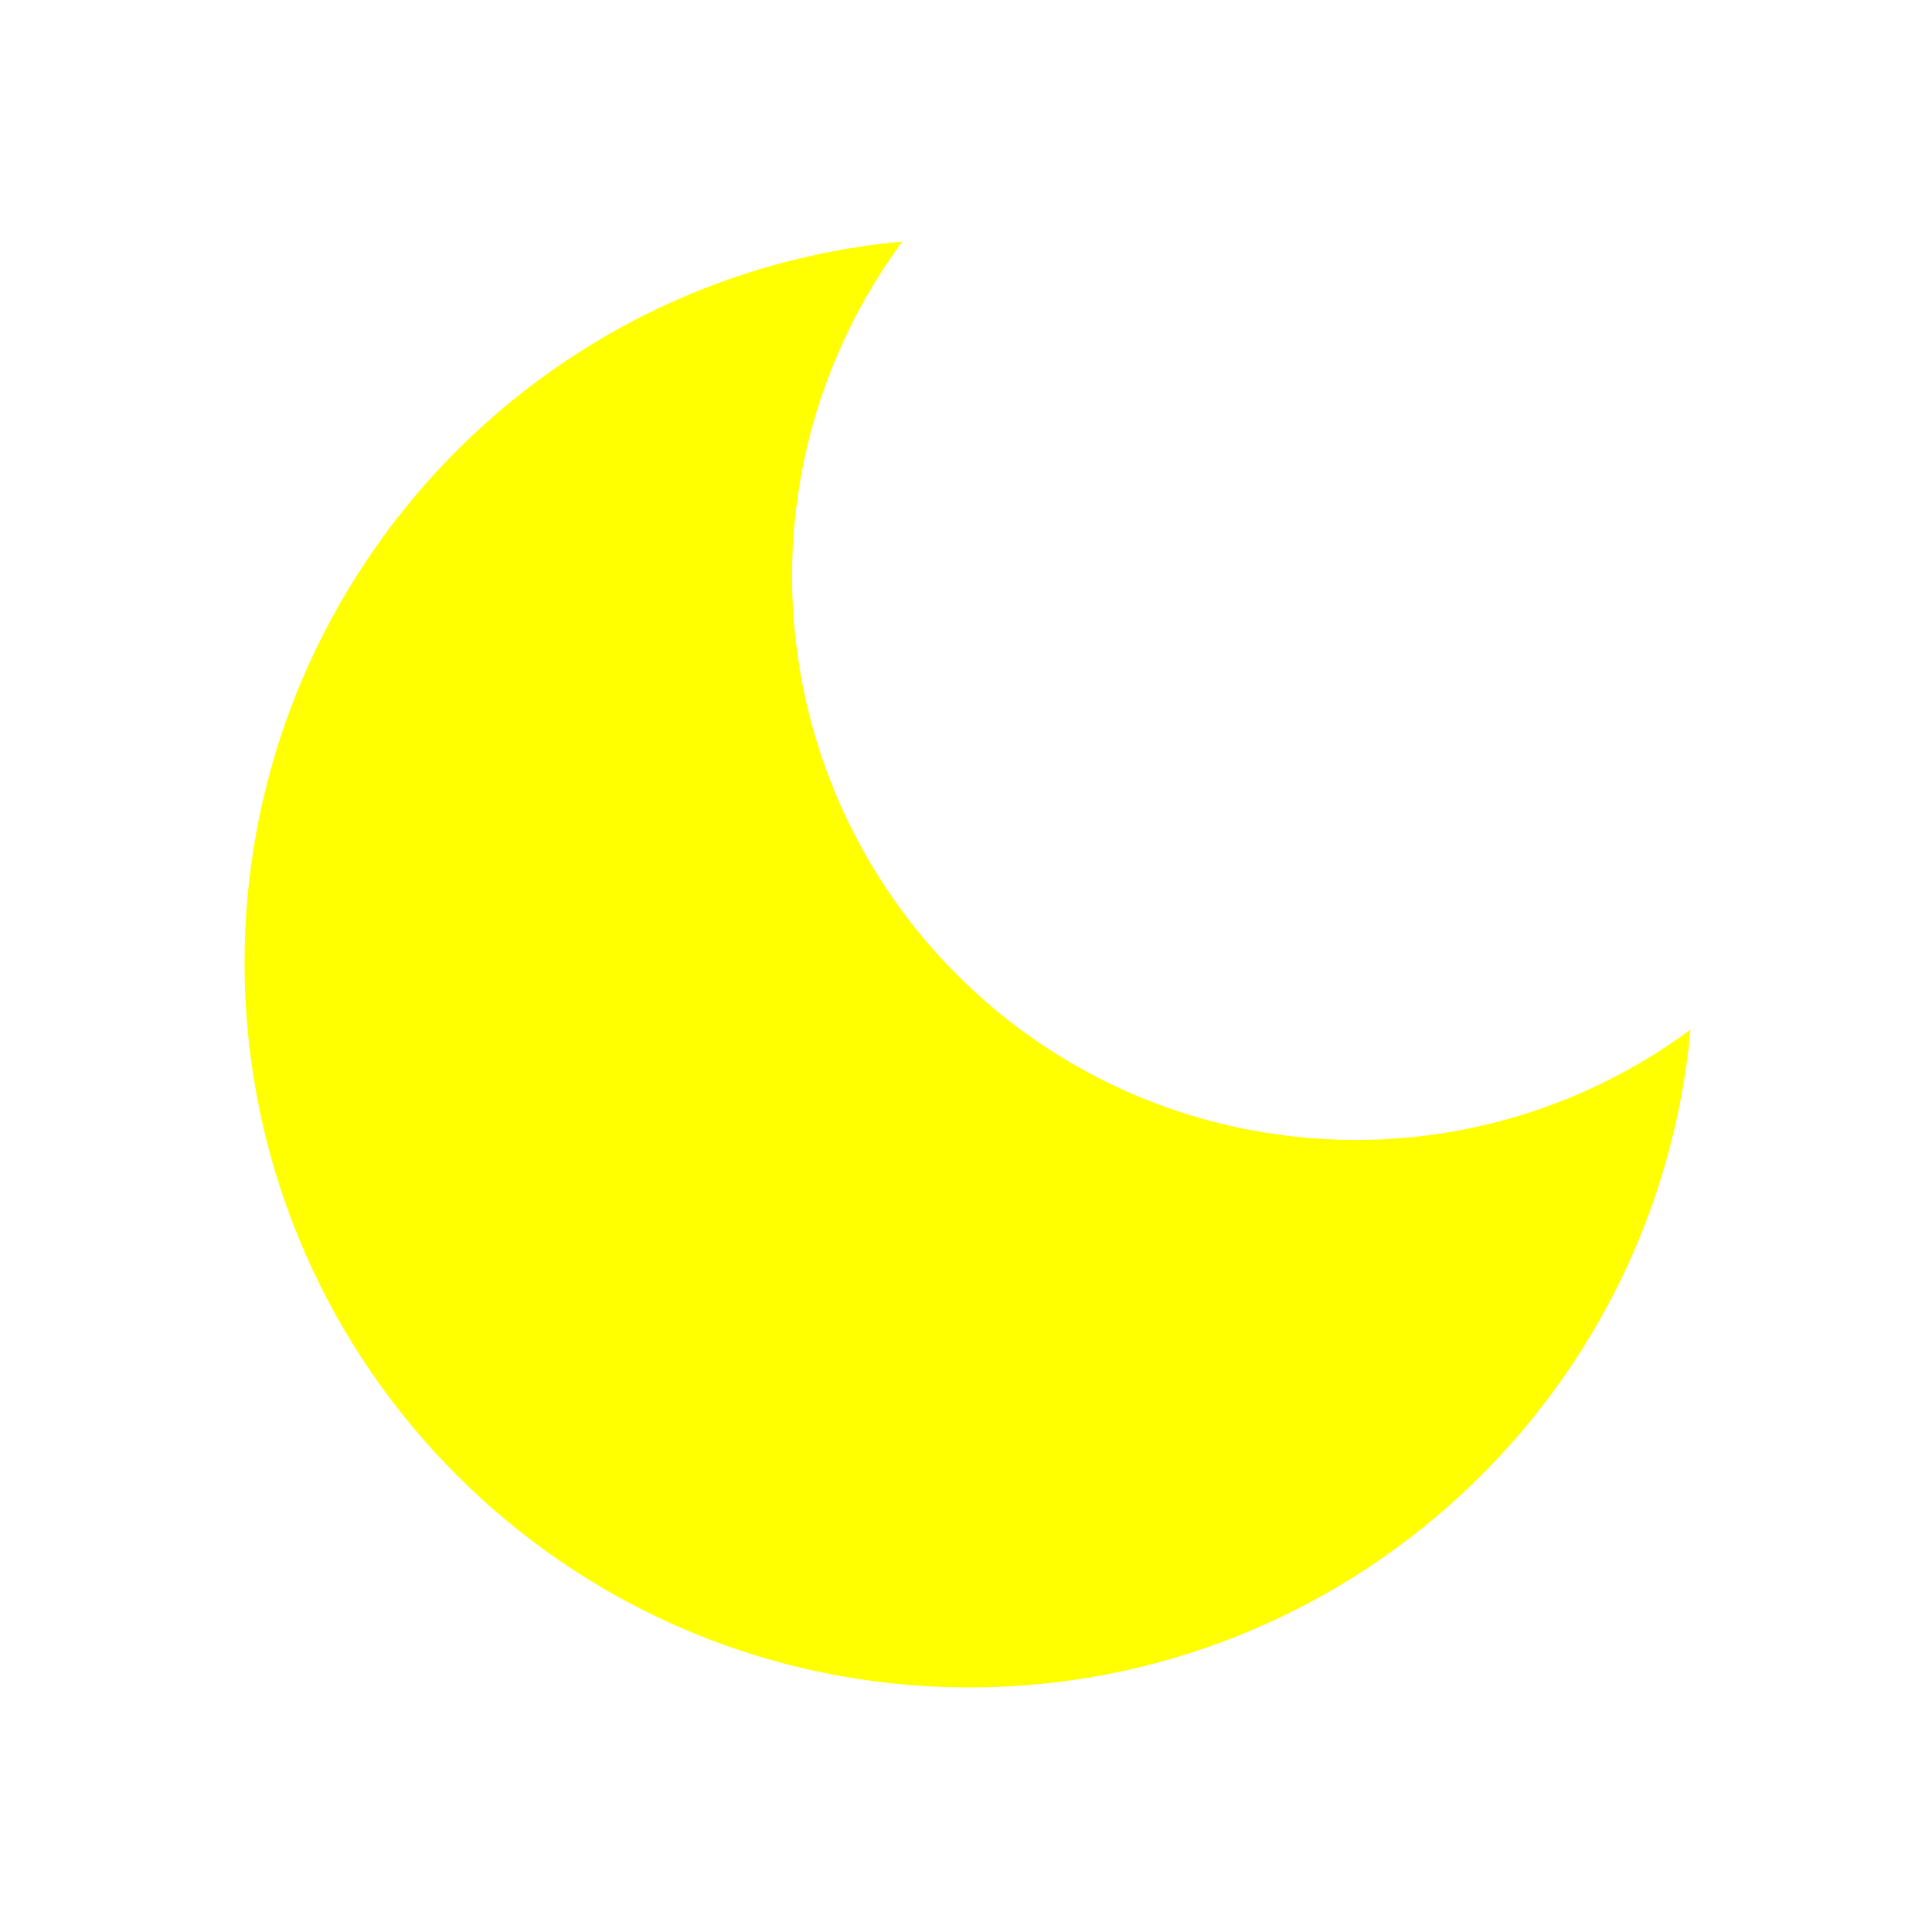
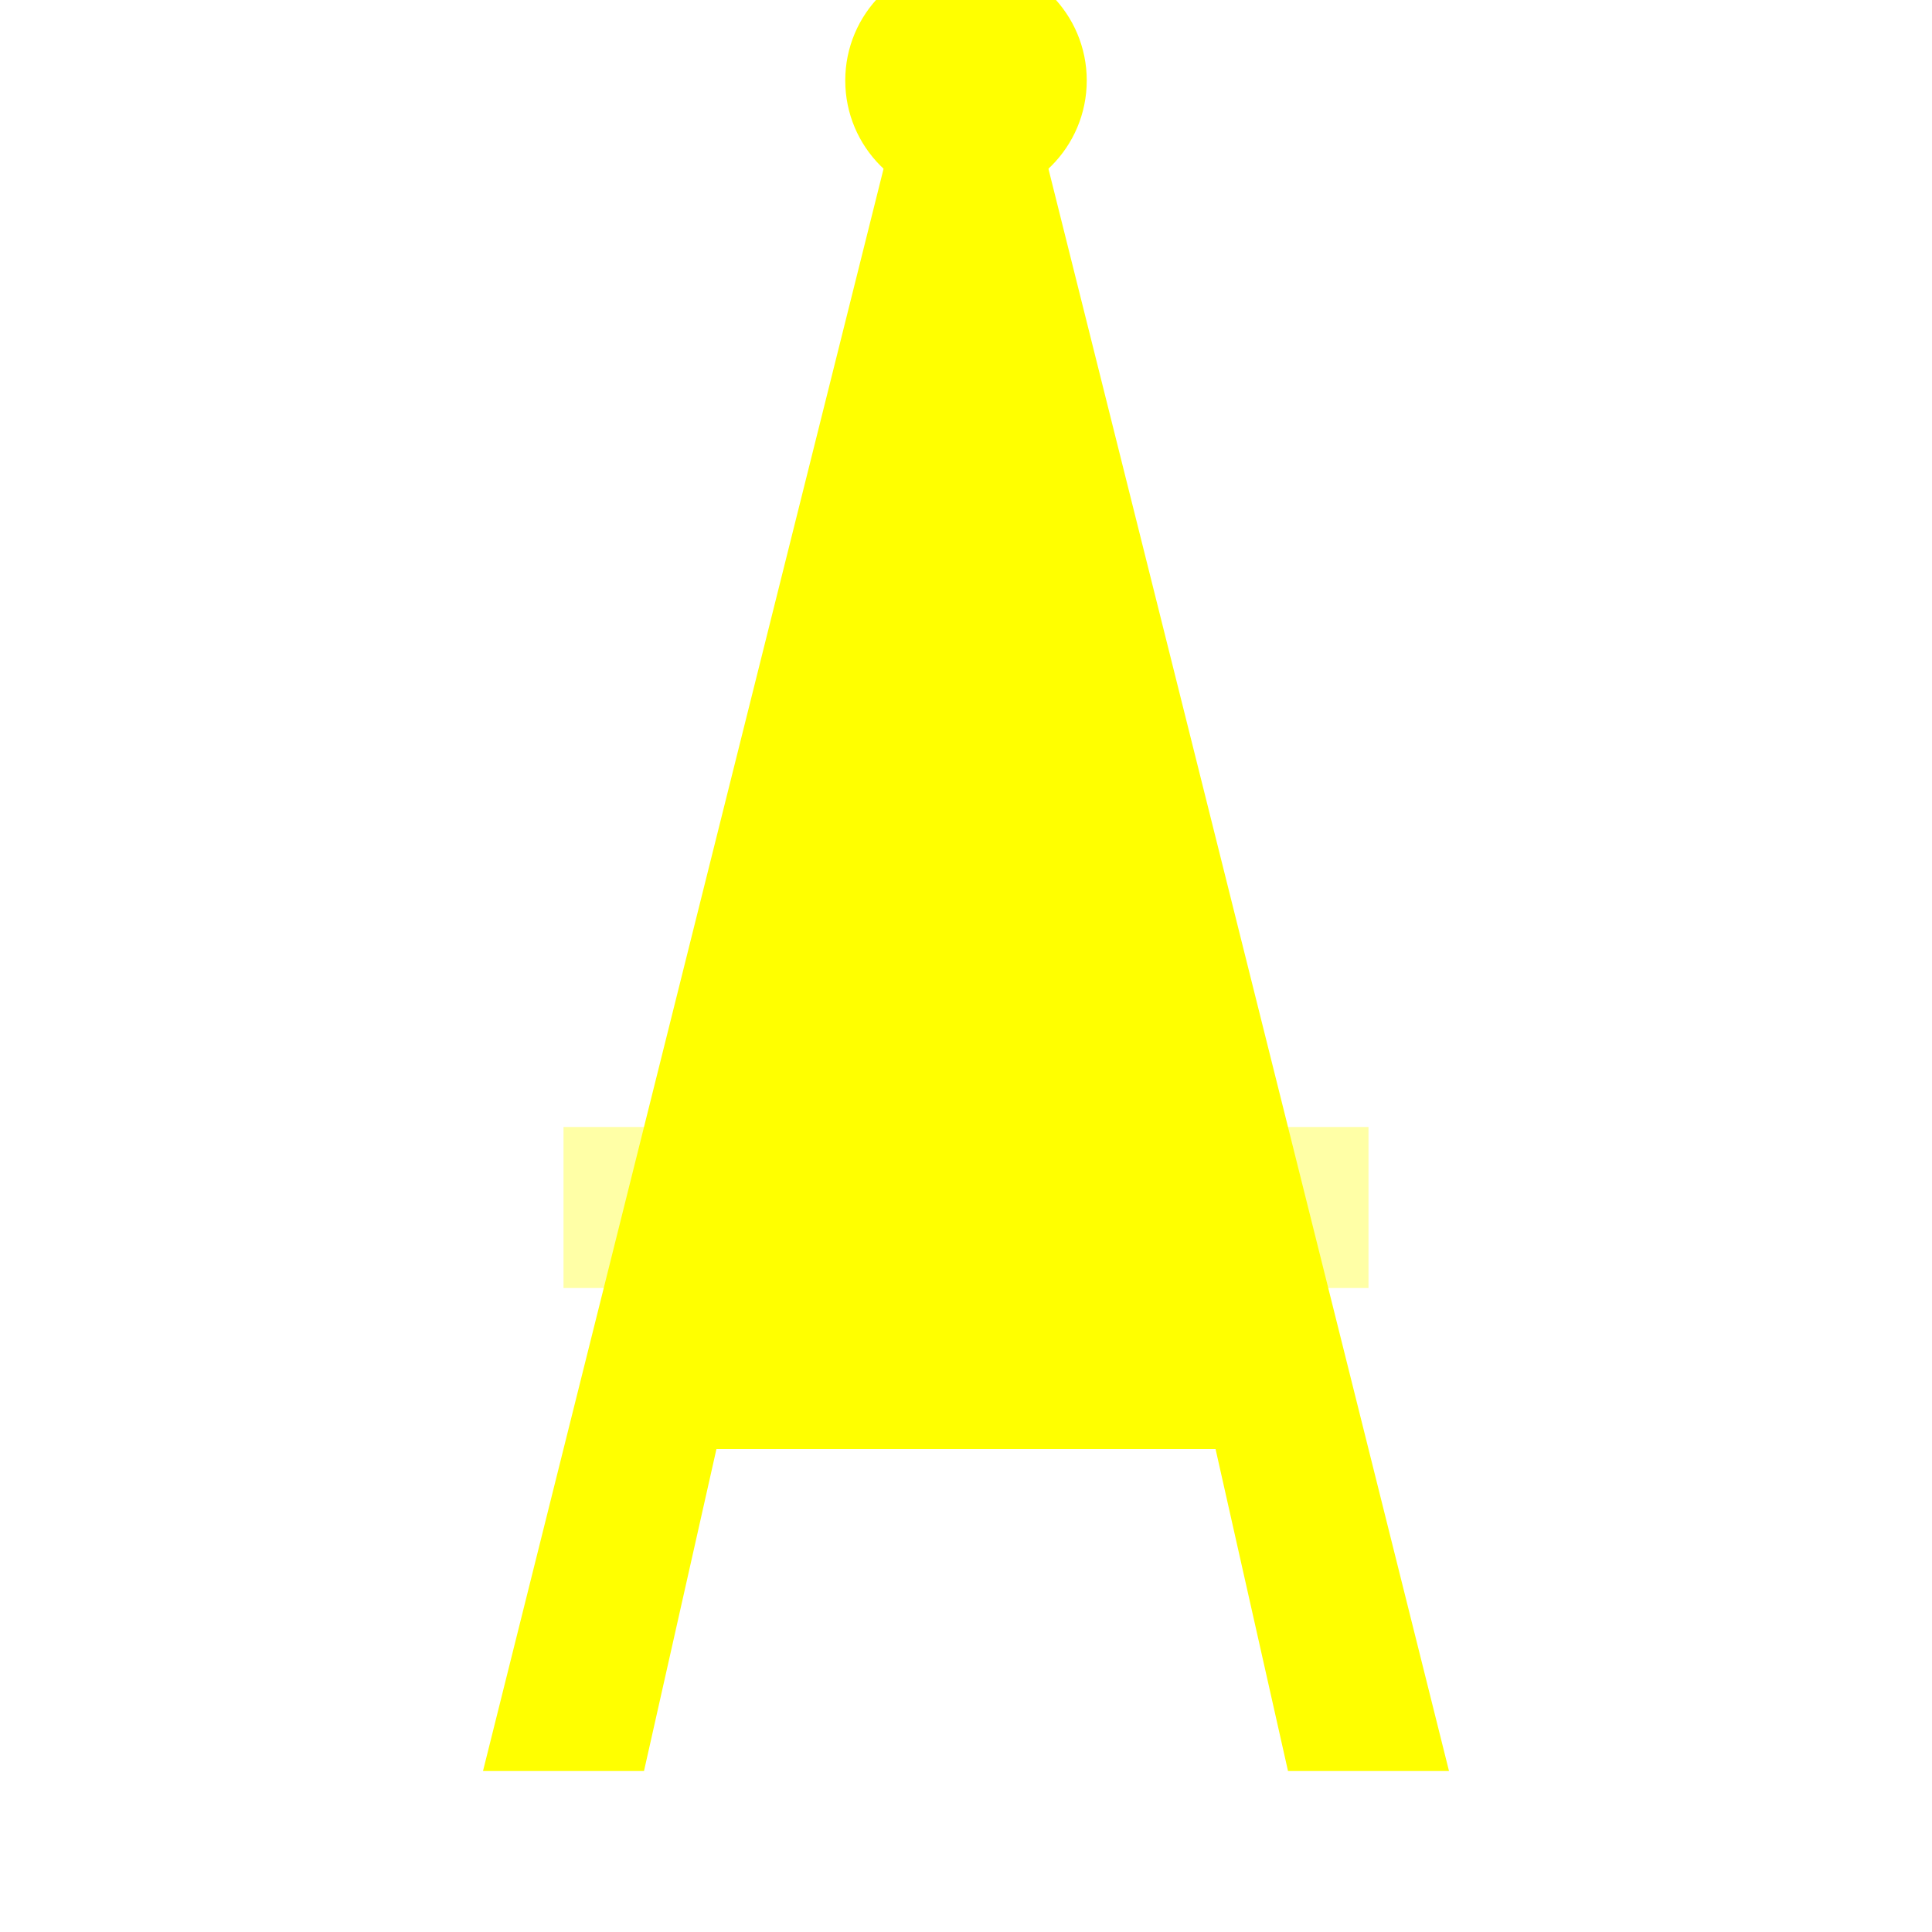
- <svg xmlns="http://www.w3.org/2000/svg" viewBox="0 0 24 24" fill="#FFFF00">
-   <path d="M21 12.79A9 9 0 1111.21 3 7 7 0 0021 12.79z" />
- </svg>
+ <svg xmlns="http://www.w3.org/2000/svg" viewBox="0 0 24 24" fill="#FFFF00">\n <circle cx="12" cy="1" r="1.5" />\n <path d="M11 2h2l5 20h-2l-.9-4H8.9l-.9 4H6l5-20z" />\n <path d="M7 14h10v2H7z" opacity=".35" />\n</svg>
